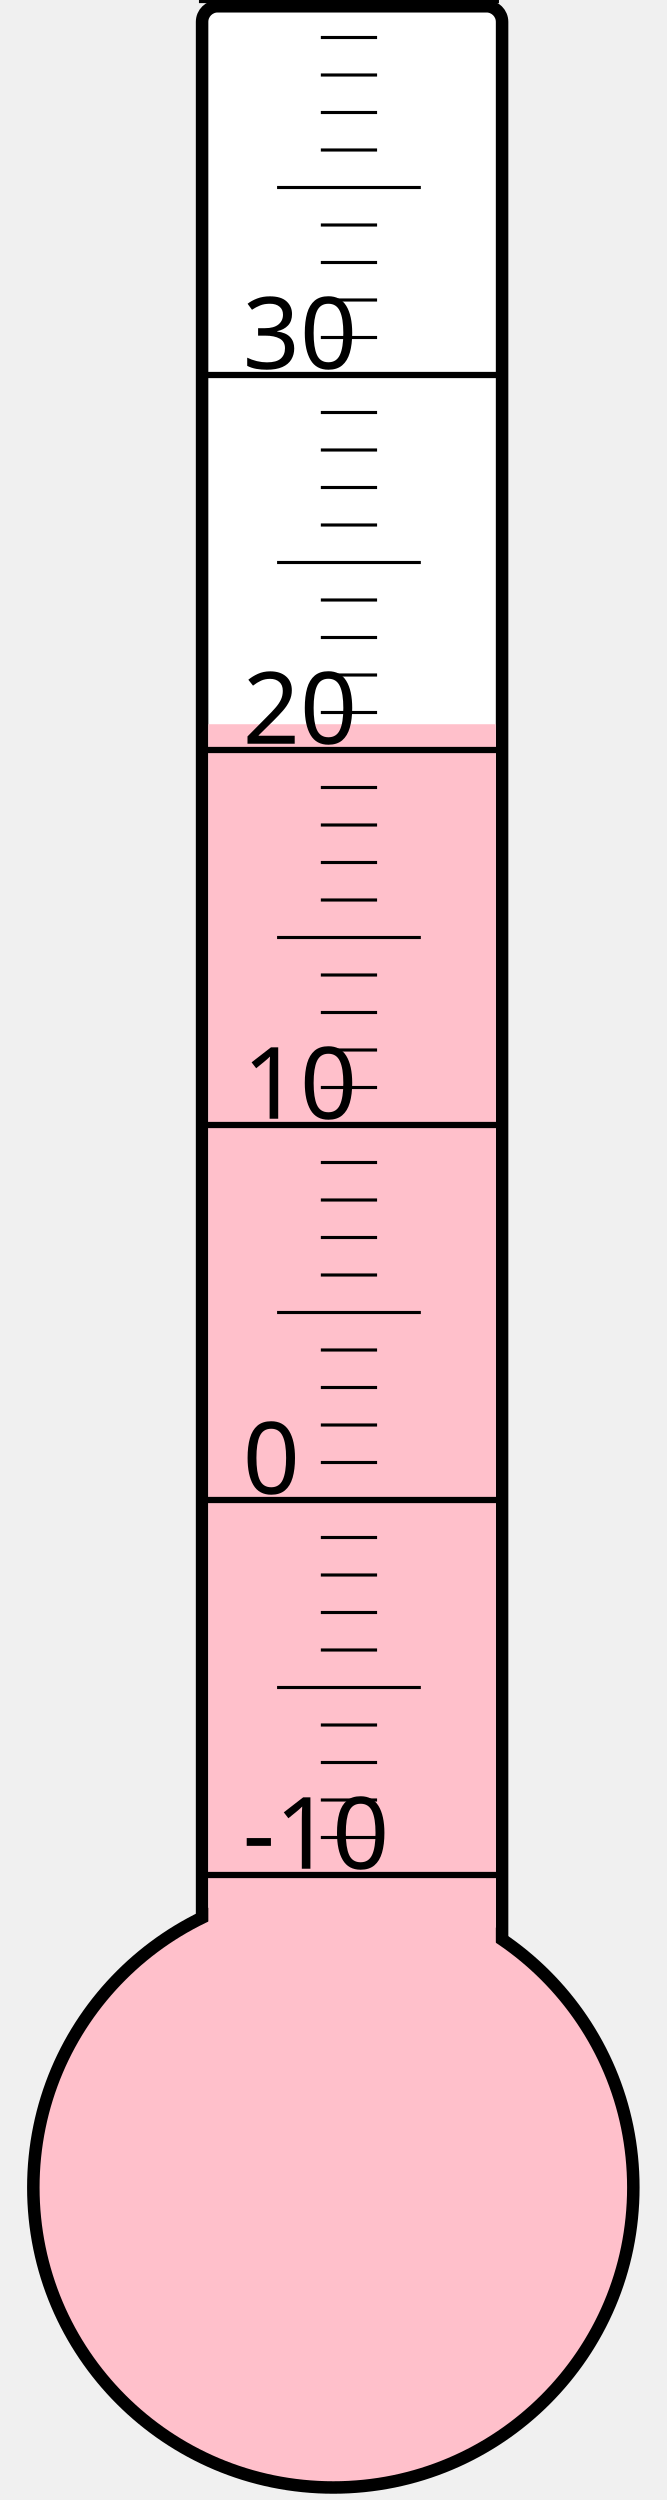
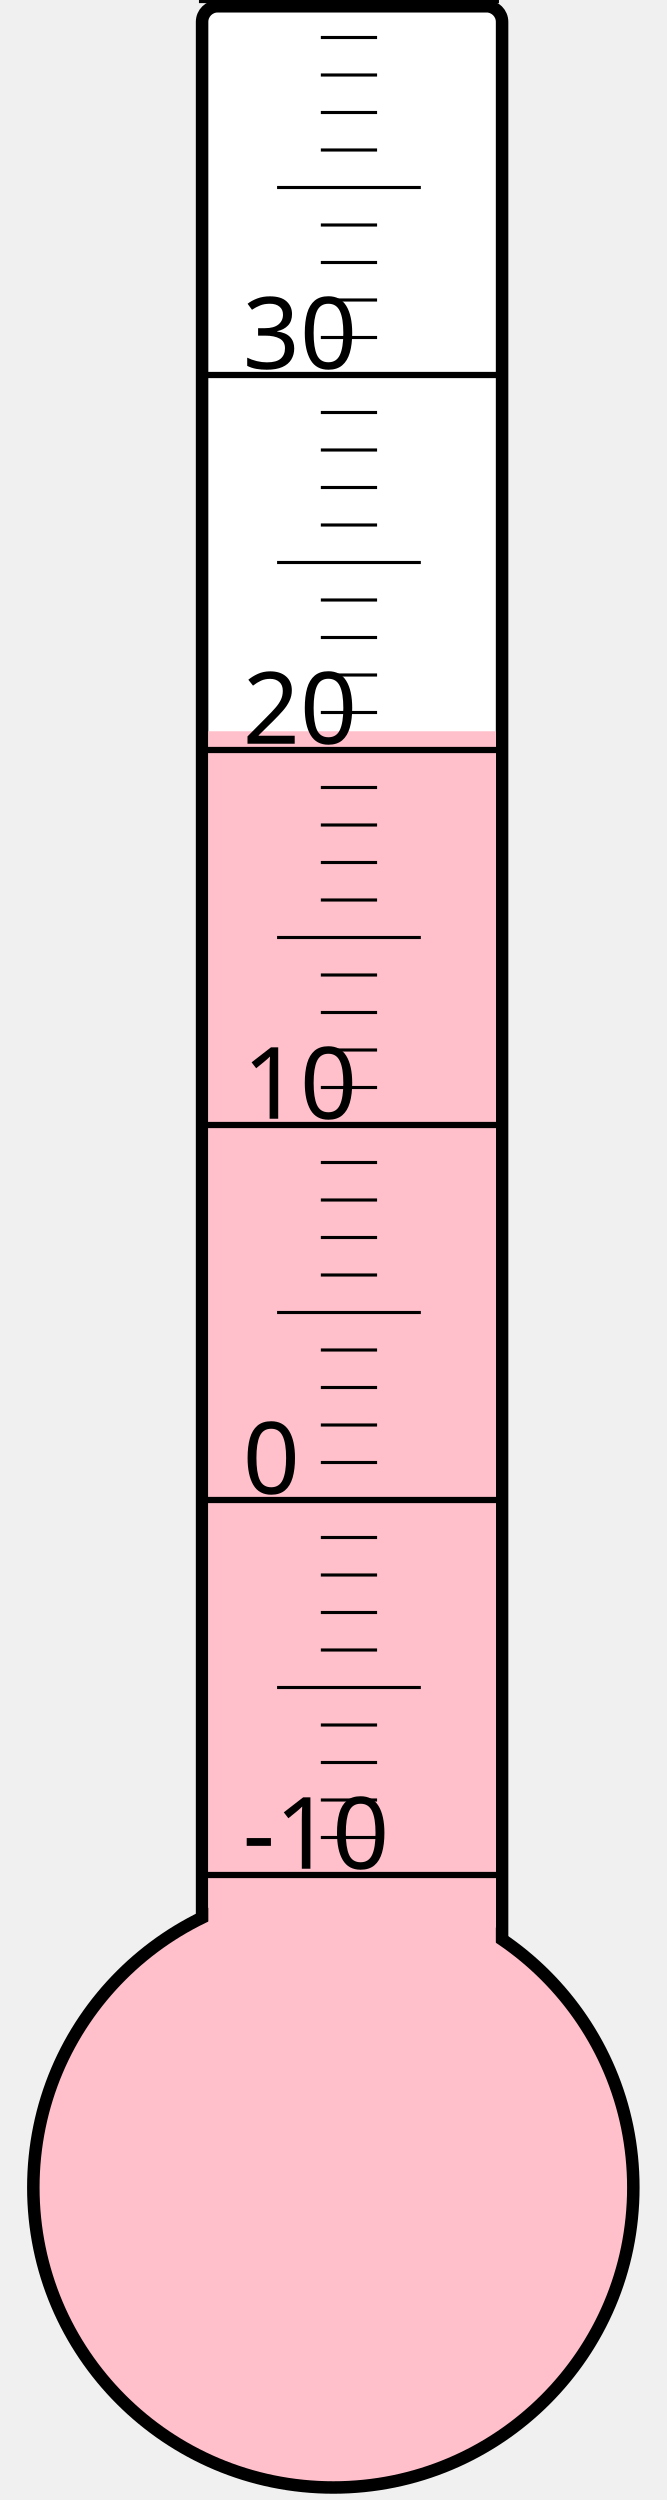
<svg xmlns="http://www.w3.org/2000/svg" width="40px" height="150px" viewBox="0 0 200 800">
  <rect width="200" height="800" x="0" y="0" style="fill: #ffffeb; fill-opacity: 0;" />
  <rect width="96" height="680" x="58" y="2" rx="5" ry="5" style="fill: white; fill-opacity: 1; stroke: black; stroke-width: 4;" />
  <circle cx="100" cy="700" r="96" style="fill: pink; stroke: black; stroke-width: 4;" />
-   <rect width="92" height="468.25" x="60" y="231.75" style="fill: pink; fill-opacity: 1; stroke-width: 0;" />
+   <rect width="92" height="466.0" x="60" y="234.0" style="fill: pink; fill-opacity: 1; stroke-width: 0;" />
  <text x="71" y="598" style="font-family: sans-serif; font-size: 24pt;">-10</text>
  <text x="71" y="478" style="font-family: sans-serif; font-size: 24pt;">0</text>
  <text x="71" y="358" style="font-family: sans-serif; font-size: 24pt;">10</text>
  <text x="71" y="238" style="font-family: sans-serif; font-size: 24pt;">20</text>
  <text x="71" y="118" style="font-family: sans-serif; font-size: 24pt;">30</text>
  <g style="stroke: black;">
    <line x1="57" y1="600" x2="153" y2="600" style="stroke-width: 2;" />
    <line x1="96" y1="588" x2="114" y2="588" style="stroke-width: 1;" />
    <line x1="96" y1="576" x2="114" y2="576" style="stroke-width: 1;" />
    <line x1="96" y1="564" x2="114" y2="564" style="stroke-width: 1;" />
    <line x1="96" y1="552" x2="114" y2="552" style="stroke-width: 1;" />
    <line x1="82" y1="540" x2="128" y2="540" style="stroke-width: 1;" />
    <line x1="96" y1="528" x2="114" y2="528" style="stroke-width: 1;" />
    <line x1="96" y1="516" x2="114" y2="516" style="stroke-width: 1;" />
    <line x1="96" y1="504" x2="114" y2="504" style="stroke-width: 1;" />
    <line x1="96" y1="492" x2="114" y2="492" style="stroke-width: 1;" />
    <line x1="57" y1="480" x2="153" y2="480" style="stroke-width: 2;" />
    <line x1="96" y1="468" x2="114" y2="468" style="stroke-width: 1;" />
    <line x1="96" y1="456" x2="114" y2="456" style="stroke-width: 1;" />
    <line x1="96" y1="444" x2="114" y2="444" style="stroke-width: 1;" />
    <line x1="96" y1="432" x2="114" y2="432" style="stroke-width: 1;" />
    <line x1="82" y1="420" x2="128" y2="420" style="stroke-width: 1;" />
    <line x1="96" y1="408" x2="114" y2="408" style="stroke-width: 1;" />
    <line x1="96" y1="396" x2="114" y2="396" style="stroke-width: 1;" />
    <line x1="96" y1="384" x2="114" y2="384" style="stroke-width: 1;" />
    <line x1="96" y1="372" x2="114" y2="372" style="stroke-width: 1;" />
    <line x1="57" y1="360" x2="153" y2="360" style="stroke-width: 2;" />
    <line x1="96" y1="348" x2="114" y2="348" style="stroke-width: 1;" />
    <line x1="96" y1="336" x2="114" y2="336" style="stroke-width: 1;" />
    <line x1="96" y1="324" x2="114" y2="324" style="stroke-width: 1;" />
    <line x1="96" y1="312" x2="114" y2="312" style="stroke-width: 1;" />
    <line x1="82" y1="300" x2="128" y2="300" style="stroke-width: 1;" />
    <line x1="96" y1="288" x2="114" y2="288" style="stroke-width: 1;" />
    <line x1="96" y1="276" x2="114" y2="276" style="stroke-width: 1;" />
    <line x1="96" y1="264" x2="114" y2="264" style="stroke-width: 1;" />
    <line x1="96" y1="252" x2="114" y2="252" style="stroke-width: 1;" />
    <line x1="57" y1="240" x2="153" y2="240" style="stroke-width: 2;" />
    <line x1="96" y1="228" x2="114" y2="228" style="stroke-width: 1;" />
    <line x1="96" y1="216" x2="114" y2="216" style="stroke-width: 1;" />
    <line x1="96" y1="204" x2="114" y2="204" style="stroke-width: 1;" />
    <line x1="96" y1="192" x2="114" y2="192" style="stroke-width: 1;" />
    <line x1="82" y1="180" x2="128" y2="180" style="stroke-width: 1;" />
    <line x1="96" y1="168" x2="114" y2="168" style="stroke-width: 1;" />
    <line x1="96" y1="156" x2="114" y2="156" style="stroke-width: 1;" />
    <line x1="96" y1="144" x2="114" y2="144" style="stroke-width: 1;" />
    <line x1="96" y1="132" x2="114" y2="132" style="stroke-width: 1;" />
    <line x1="57" y1="120" x2="153" y2="120" style="stroke-width: 2;" />
    <line x1="96" y1="108" x2="114" y2="108" style="stroke-width: 1;" />
    <line x1="96" y1="96" x2="114" y2="96" style="stroke-width: 1;" />
    <line x1="96" y1="84" x2="114" y2="84" style="stroke-width: 1;" />
    <line x1="96" y1="72" x2="114" y2="72" style="stroke-width: 1;" />
    <line x1="82" y1="60" x2="128" y2="60" style="stroke-width: 1;" />
    <line x1="96" y1="48" x2="114" y2="48" style="stroke-width: 1;" />
    <line x1="96" y1="36" x2="114" y2="36" style="stroke-width: 1;" />
    <line x1="96" y1="24" x2="114" y2="24" style="stroke-width: 1;" />
    <line x1="96" y1="12" x2="114" y2="12" style="stroke-width: 1;" />
    <line x1="57" y1="0" x2="153" y2="0" style="stroke-width: 2;" />
  </g>
</svg>
